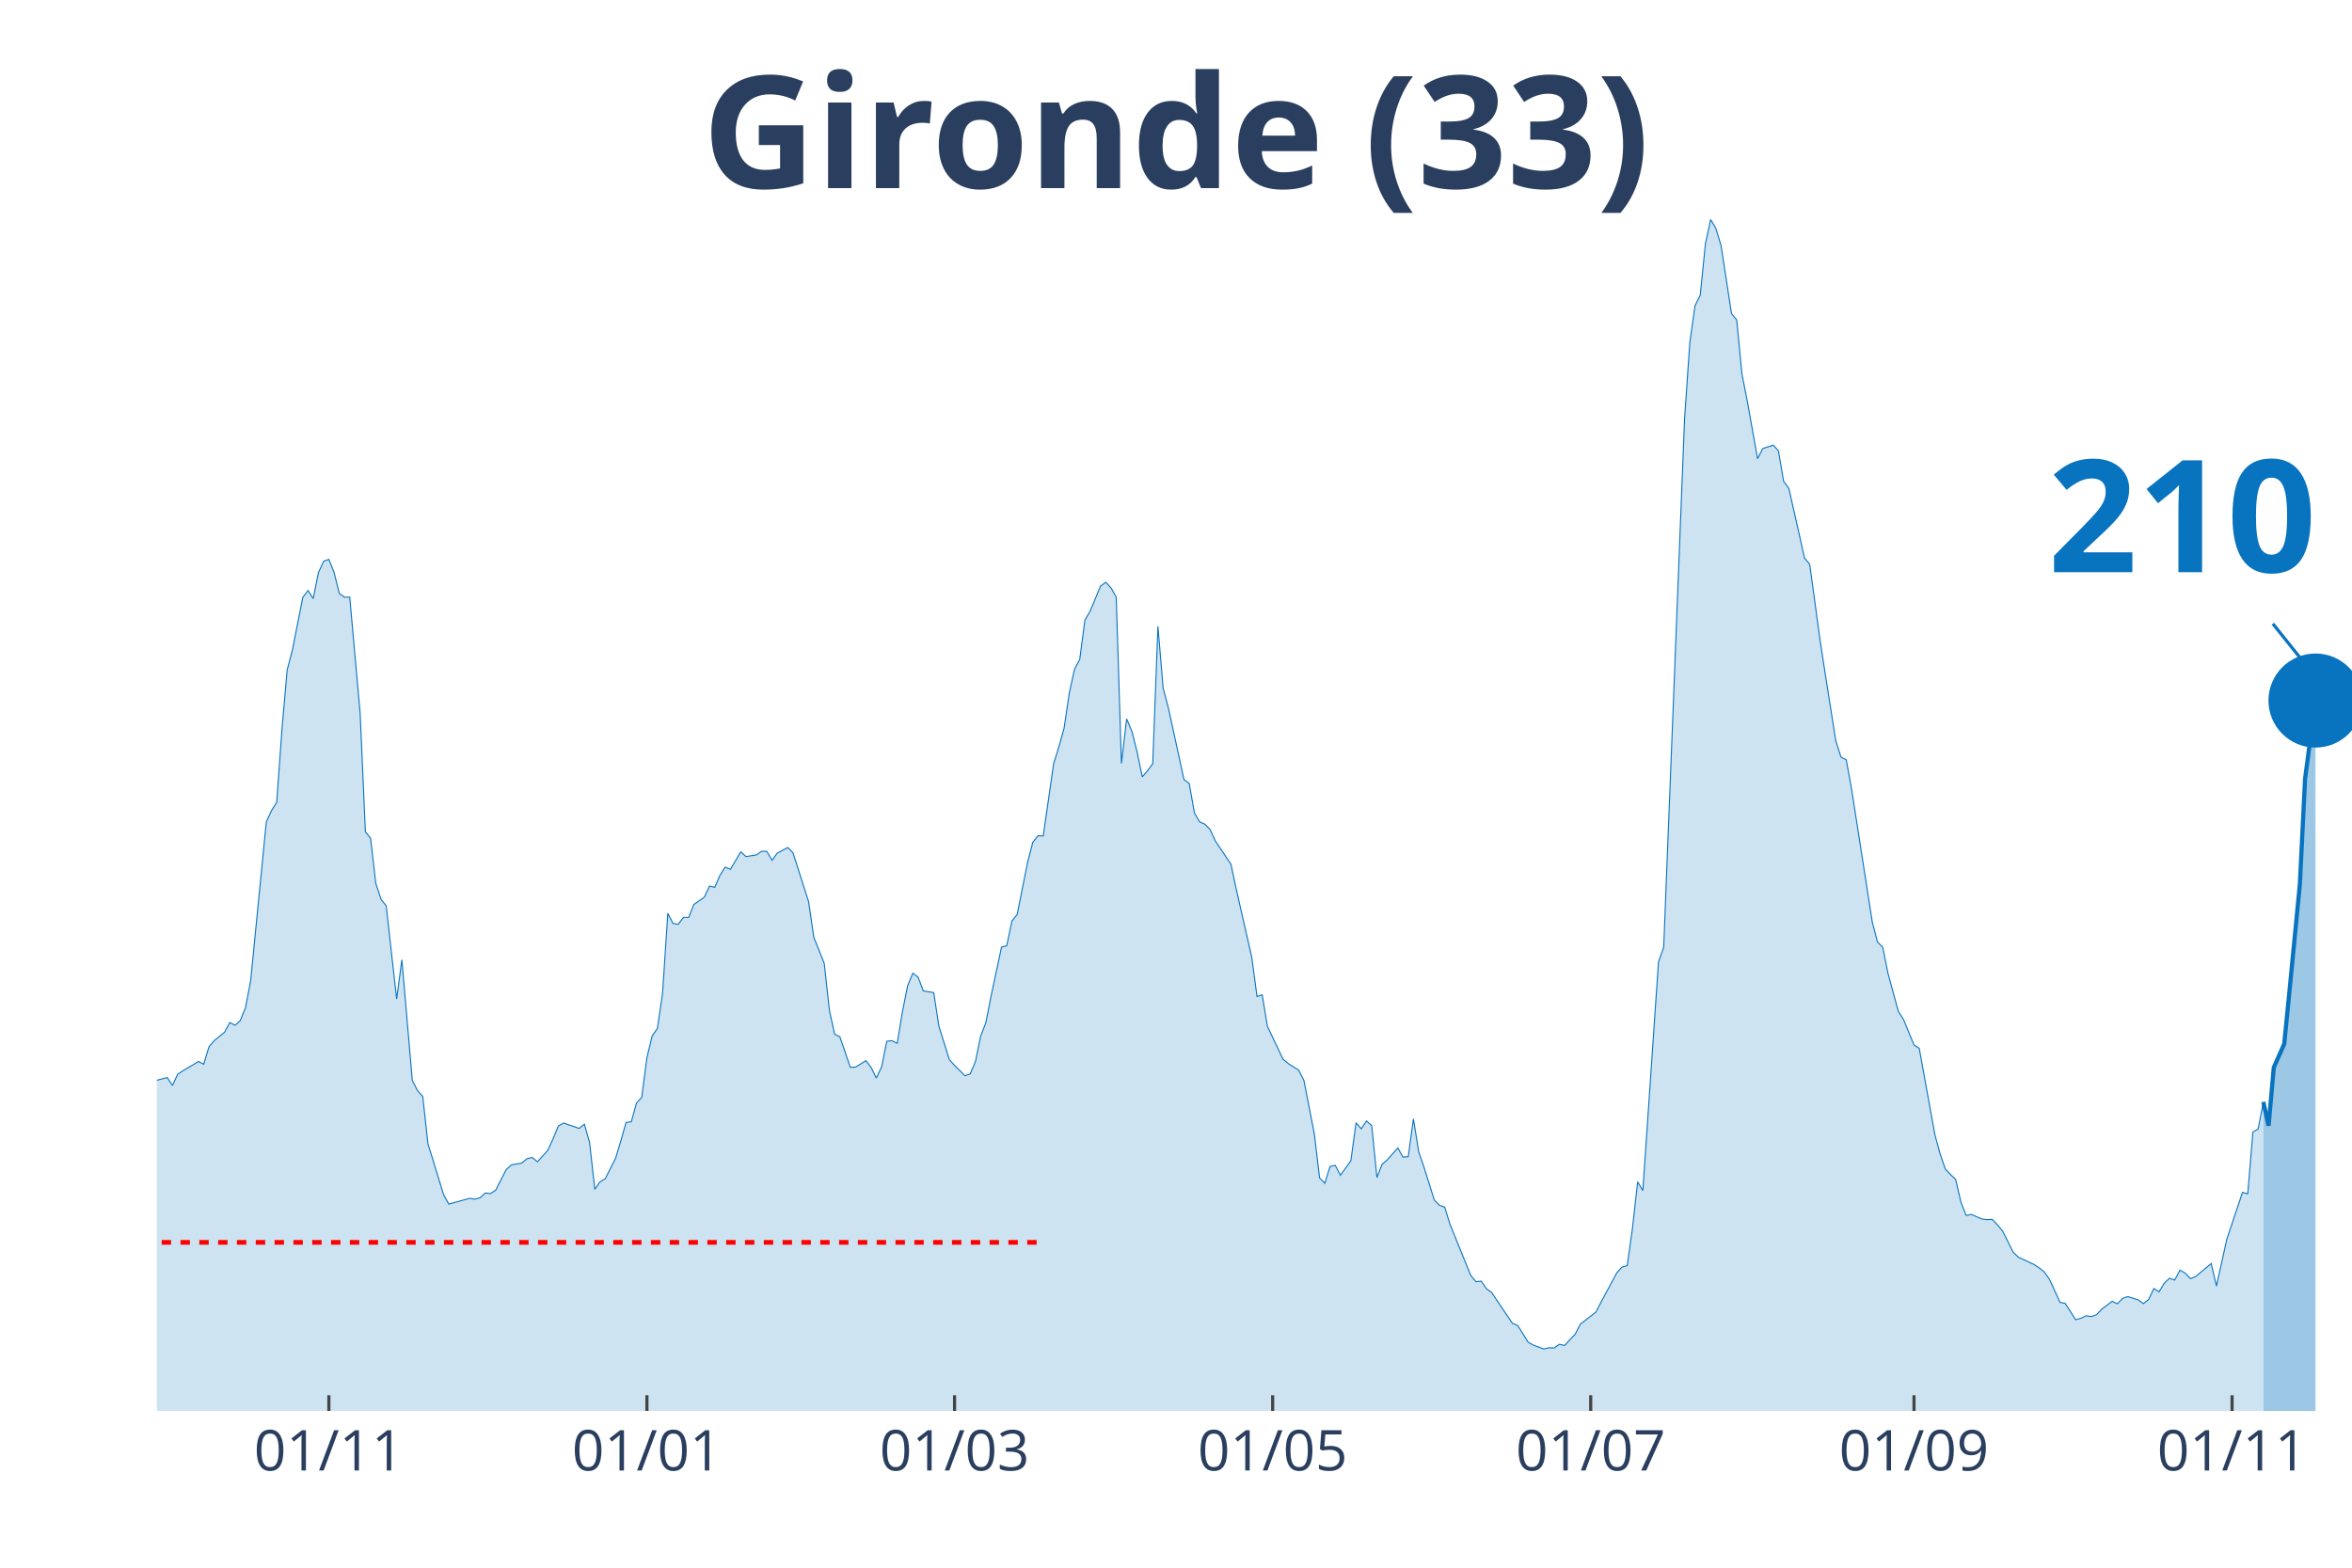
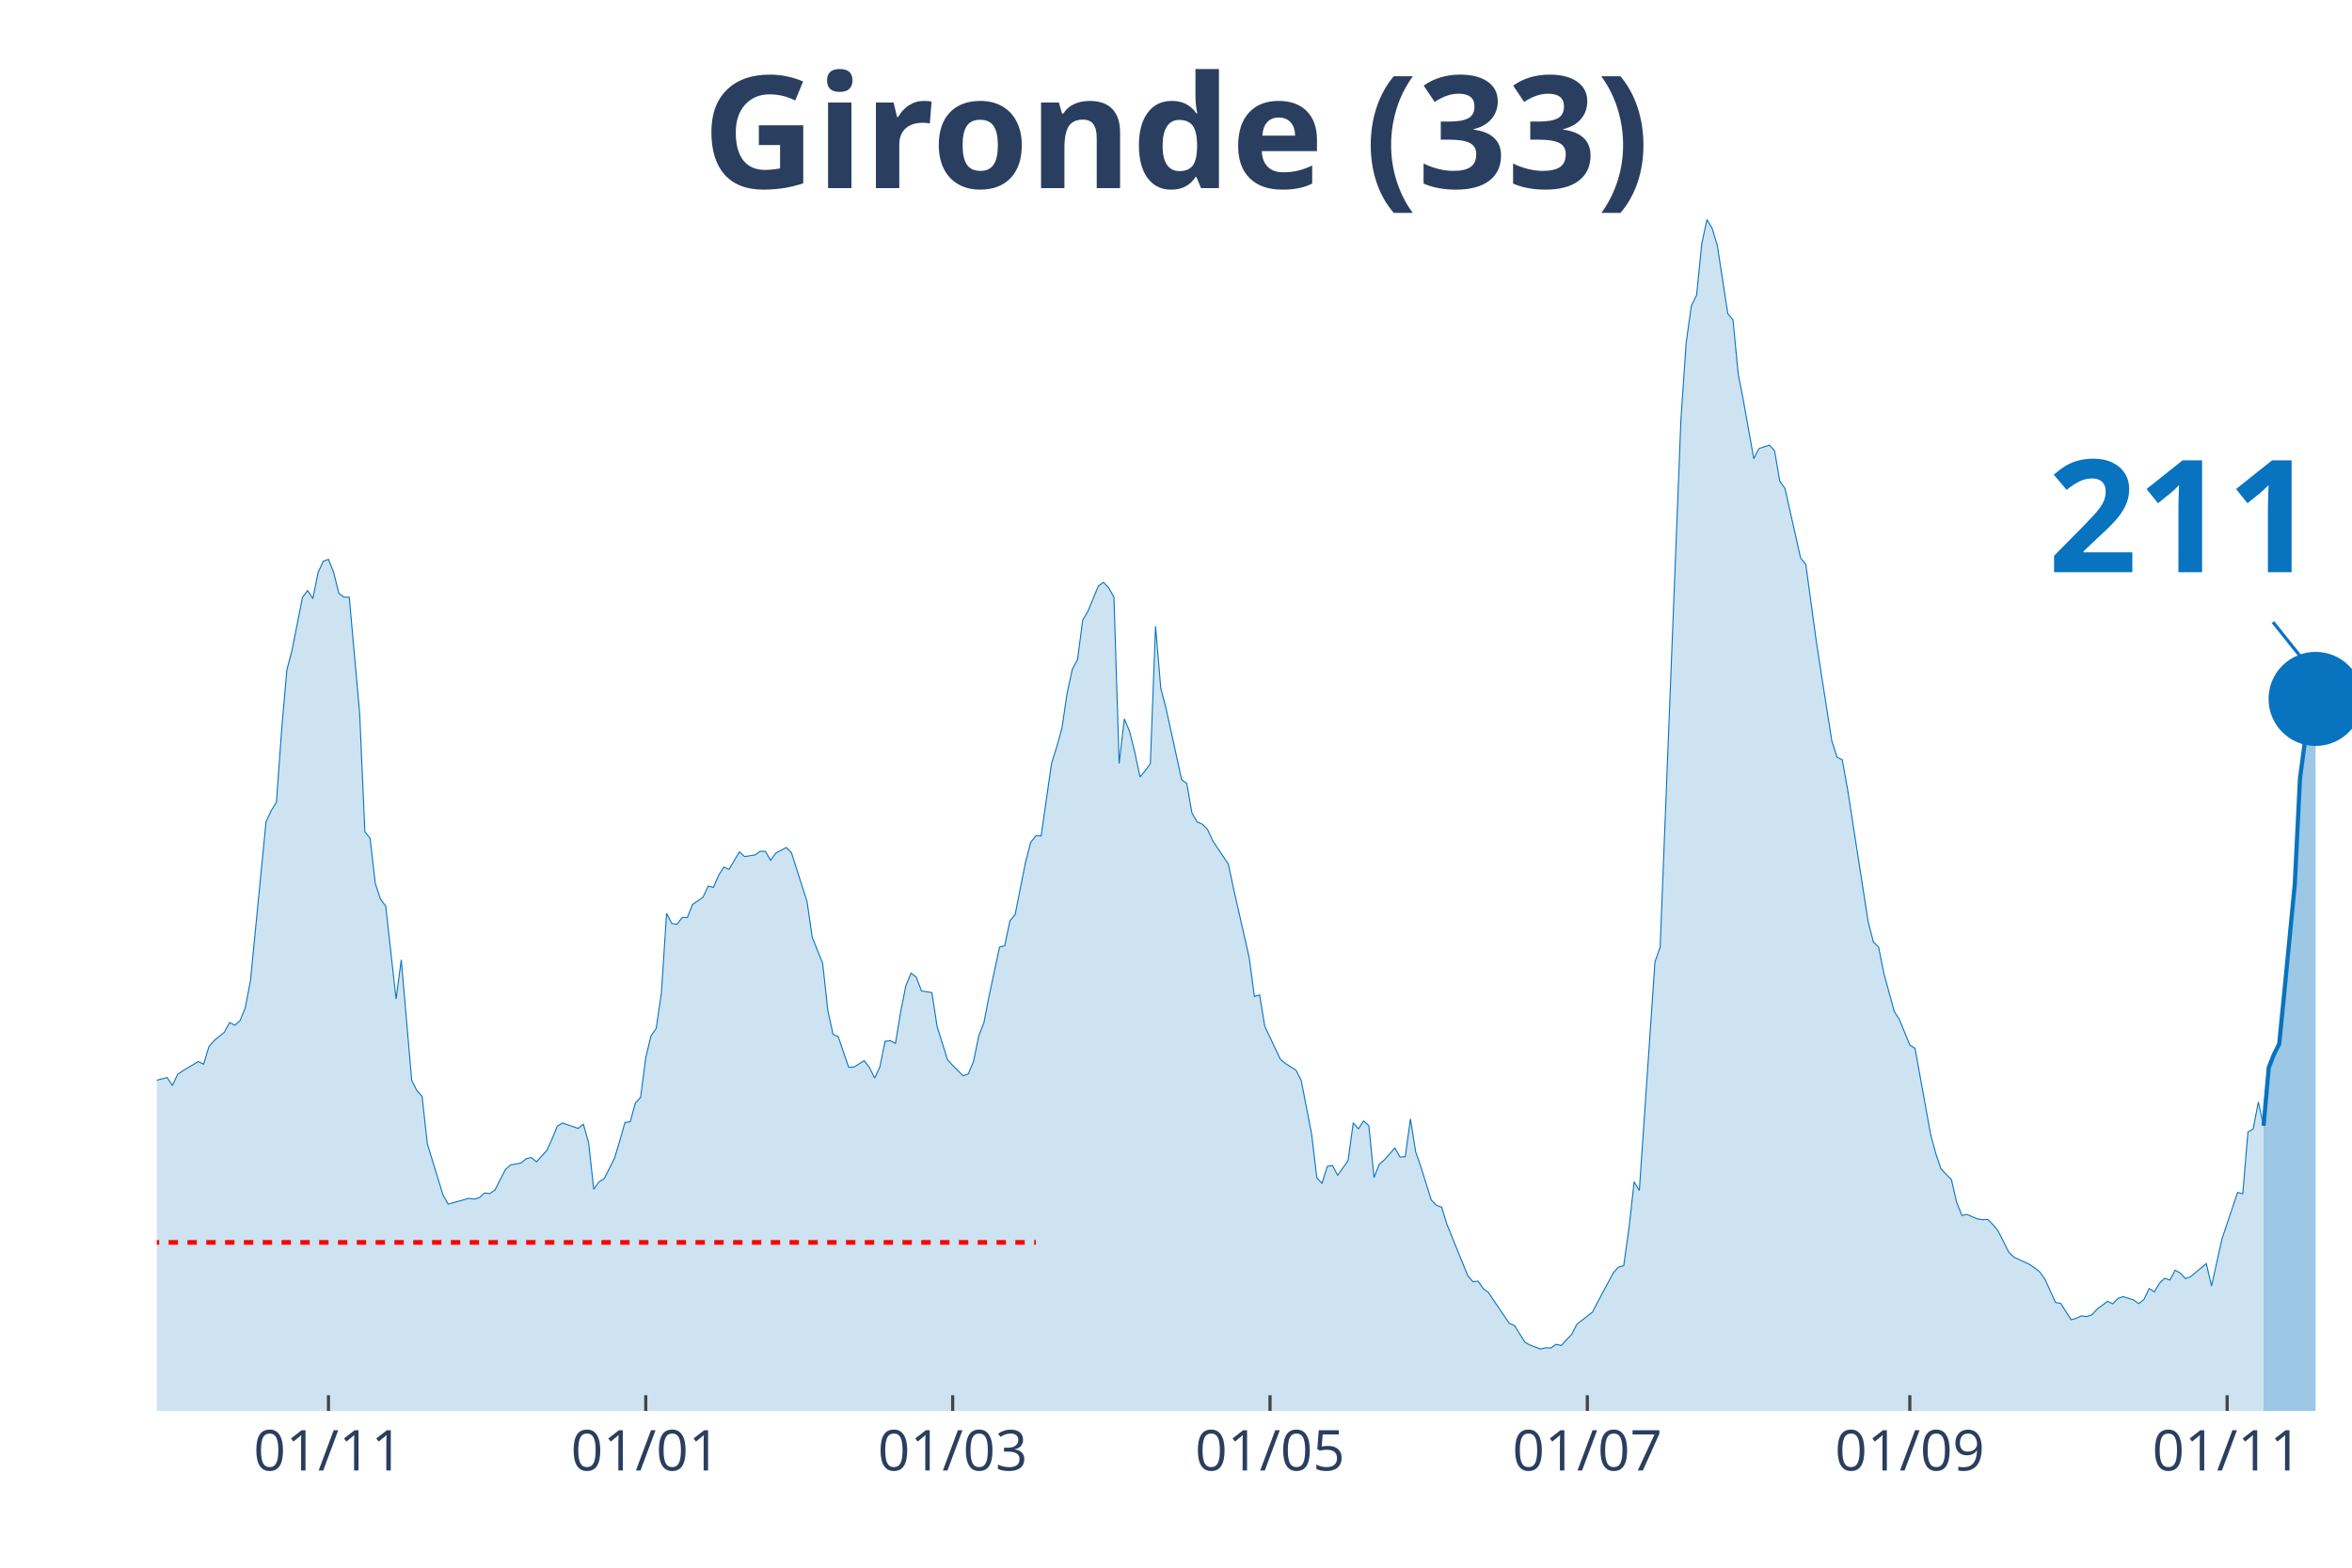
<svg xmlns="http://www.w3.org/2000/svg" class="main-svg" width="1125" height="750" style="" viewBox="0 0 750 500">
  <rect x="0" y="0" width="750" height="500" style="fill: rgb(0, 0, 0); fill-opacity: 0;" />
-   <defs id="defs-fd0c9a">
+   <defs id="defs-777b0c">
    <g class="clips">
-       <clipPath id="clipfd0c9axyplot" class="plotclip">
+       <clipPath id="clip777b0cxyplot" class="plotclip">
        <rect width="700" height="380" />
      </clipPath>
-       <clipPath class="axesclip" id="clipfd0c9ax">
+       <clipPath class="axesclip" id="clip777b0cx">
        <rect x="50" y="0" width="700" height="500" />
      </clipPath>
-       <clipPath class="axesclip" id="clipfd0c9ay">
+       <clipPath class="axesclip" id="clip777b0cy">
        <rect x="0" y="70" width="750" height="380" />
      </clipPath>
-       <clipPath class="axesclip" id="clipfd0c9axy">
+       <clipPath class="axesclip" id="clip777b0cxy">
        <rect x="50" y="70" width="700" height="380" />
      </clipPath>
    </g>
    <g class="gradients" />
  </defs>
  <g class="bglayer">
    <rect class="bg" x="50" y="70" width="700" height="380" style="fill: rgb(0, 0, 0); fill-opacity: 0; stroke-width: 0;" />
  </g>
  <g class="layer-below">
    <g class="imagelayer" />
    <g class="shapelayer" />
  </g>
  <g class="cartesianlayer">
    <g class="subplot xy">
      <g class="layer-subplot">
        <g class="shapelayer" />
        <g class="imagelayer" />
      </g>
      <g class="gridlayer">
        <g class="x">
-           <path class="xgrid crisp" transform="translate(104.87,0)" d="M0,70v380" style="stroke: rgb(255, 255, 255); stroke-opacity: 1; stroke-width: 1px;" />
-           <path class="xgrid crisp" transform="translate(206.29,0)" d="M0,70v380" style="stroke: rgb(255, 255, 255); stroke-opacity: 1; stroke-width: 1px;" />
-           <path class="xgrid crisp" transform="translate(304.39,0)" d="M0,70v380" style="stroke: rgb(255, 255, 255); stroke-opacity: 1; stroke-width: 1px;" />
-           <path class="xgrid crisp" transform="translate(405.82,0)" d="M0,70v380" style="stroke: rgb(255, 255, 255); stroke-opacity: 1; stroke-width: 1px;" />
-           <path class="xgrid crisp" transform="translate(507.24,0)" d="M0,70v380" style="stroke: rgb(255, 255, 255); stroke-opacity: 1; stroke-width: 1px;" />
-           <path class="xgrid crisp" transform="translate(610.33,0)" d="M0,70v380" style="stroke: rgb(255, 255, 255); stroke-opacity: 1; stroke-width: 1px;" />
-           <path class="xgrid crisp" transform="translate(711.76,0)" d="M0,70v380" style="stroke: rgb(255, 255, 255); stroke-opacity: 1; stroke-width: 1px;" />
+           <path class="xgrid crisp" transform="translate(104.74,0)" d="M0,70v380" style="stroke: rgb(255, 255, 255); stroke-opacity: 1; stroke-width: 1px;" />
+           <path class="xgrid crisp" transform="translate(205.92,0)" d="M0,70v380" style="stroke: rgb(255, 255, 255); stroke-opacity: 1; stroke-width: 1px;" />
+           <path class="xgrid crisp" transform="translate(303.79,0)" d="M0,70v380" style="stroke: rgb(255, 255, 255); stroke-opacity: 1; stroke-width: 1px;" />
+           <path class="xgrid crisp" transform="translate(404.98,0)" d="M0,70v380" style="stroke: rgb(255, 255, 255); stroke-opacity: 1; stroke-width: 1px;" />
+           <path class="xgrid crisp" transform="translate(506.16,0)" d="M0,70v380" style="stroke: rgb(255, 255, 255); stroke-opacity: 1; stroke-width: 1px;" />
+           <path class="xgrid crisp" transform="translate(609,0)" d="M0,70v380" style="stroke: rgb(255, 255, 255); stroke-opacity: 1; stroke-width: 1px;" />
+           <path class="xgrid crisp" transform="translate(710.19,0)" d="M0,70v380" style="stroke: rgb(255, 255, 255); stroke-opacity: 1; stroke-width: 1px;" />
        </g>
        <g class="y" />
      </g>
      <g class="zerolinelayer" />
      <path class="xlines-below" />
      <path class="ylines-below" />
      <g class="overlines-below" />
      <g class="xaxislayer-below" />
      <g class="yaxislayer-below" />
      <g class="overaxes-below" />
-       <g class="plot" transform="translate(50, 70)" clip-path="url('#clipfd0c9axyplot')">
+       <g class="plot" transform="translate(50, 70)" clip-path="url('#clip777b0cxyplot')">
        <g class="scatterlayer mlayer">
-           <g class="trace scatter trace9c7ce7" style="stroke-miterlimit: 2;">
+           <g class="trace scatter trace9d82d4" style="stroke-miterlimit: 2;">
            <g class="fills">
              <g>
-                 <path class="js-fill" d="M671.73,380L-226.13,380L-226.13,378.29L-199.52,379.08L-197.86,379.21L-177.91,378.95L-176.25,378.95L-164.61,378.22L-162.95,378.55L-144.66,378.35L-142.99,377.56L-123.04,374.08L-121.38,373.42L-114.73,371.57L-113.06,371.71L-108.08,372.56L-106.41,373.62L-103.09,375.19L-101.43,375.19L-94.77,373.02L-93.11,371.84L-89.79,371.77L-88.12,369.53L-84.8,364.99L-83.14,361.83L-76.48,353.28L-74.82,343.34L-61.52,279.62L-59.86,260.33L-56.53,245.13L-54.87,244.47L-49.88,199.71L-48.22,198.79L-46.56,191.55L-44.89,193.32L-43.23,192.99L-41.57,190.1L-38.24,209.39L-36.58,212.22L-34.92,219.72L-33.25,221.3L-31.59,223.47L-29.93,228.61L-28.27,223.27L-26.6,224.46L-24.94,227.29L-23.28,227.09L-21.62,225.91L-19.95,227.62L-18.29,233.41L-16.63,245.59L-11.64,267.18L-9.98,269.35L-6.65,271.26L-4.99,274.88L-3.33,276.99L-1.66,274.95L3.33,273.69L4.99,276.2L6.65,272.64L8.31,271.52L13.3,268.56L14.96,269.42L16.63,263.89L18.29,261.91L21.62,259.21L23.28,256.12L24.94,256.98L26.6,255.53L28.27,251.45L29.93,242.82L34.92,192.14L36.58,188.52L38.24,185.89L39.9,162.78L41.57,143.69L43.23,137.37L46.56,120.52L48.22,118.35L49.88,120.92L51.54,112.62L53.21,109L54.87,108.41L56.53,112.56L58.19,119.27L59.86,120.46L61.52,120.46L64.85,157.58L66.51,195.3L68.17,197.34L69.83,211.75L71.5,216.82L73.16,218.93L76.48,248.62L78.15,236.11L81.47,274.55L83.14,277.84L84.8,279.68L86.46,294.76L91.45,311.02L93.11,314.04L99.76,312.2L101.43,312.46L103.09,312L104.75,310.49L106.41,310.69L108.08,309.57L111.4,303.05L113.06,301.54L116.39,300.95L118.05,299.56L119.71,299.17L121.38,300.55L124.7,296.86L126.37,293.18L128.03,289.16L129.69,288.18L134.68,289.89L136.34,288.57L138,294.36L139.67,309.31L141.33,306.94L142.99,305.95L146.32,299.37L147.98,293.84L149.64,287.98L151.31,287.78L152.97,281.79L154.63,280.01L156.29,267.31L157.96,260.4L159.62,258.03L161.28,246.77L162.95,221.3L164.61,224.52L166.27,224.79L167.93,222.62L169.6,222.62L171.26,218.47L174.58,216.16L176.25,212.61L177.91,213.01L179.57,209.19L181.24,206.55L182.9,207.28L186.22,201.68L187.89,203.2L191.21,202.67L192.87,201.49L194.54,201.55L196.2,204.38L197.86,202.08L199.52,201.22L201.19,200.3L202.85,201.95L207.84,217.55L209.5,228.93L212.83,237.23L214.49,252.3L216.15,259.87L217.81,260.66L221.14,270.4L222.8,270.34L226.13,268.3L227.79,270.47L229.45,273.83L231.12,270.27L232.78,262.11L234.44,261.91L236.1,262.77L237.77,252.7L239.43,244.34L241.09,240.39L242.76,241.64L244.42,246.05L247.74,246.58L249.41,257.37L252.73,267.97L254.39,269.81L257.72,273.1L259.38,272.51L261.05,268.56L262.71,260.46L264.37,256.19L266.03,247.69L269.36,232.09L271.02,231.63L272.68,223.73L274.35,221.69L277.67,205.04L279.33,198.66L281,196.55L282.66,196.62L285.99,173.51L287.65,168.18L289.31,162.26L290.97,151.07L292.64,143.43L294.3,140.34L295.96,127.76L297.62,124.93L300.95,116.9L302.61,115.72L304.28,117.5L305.94,120.46L307.6,173.51L309.26,159.29L310.93,163.24L312.59,169.83L314.25,177.79L315.91,175.82L317.58,173.58L319.24,129.74L320.9,149.49L322.57,155.8L325.89,171.01L327.55,178.65L329.22,179.9L330.88,189.31L332.54,192.14L334.2,192.86L335.87,194.57L337.53,198.2L342.52,205.63L344.18,213.47L349.17,235.39L350.83,247.83L352.49,247.3L354.16,257.37L359.14,267.84L360.81,269.22L364.13,271.33L365.8,274.62L369.12,291.73L370.78,305.69L372.45,307.4L374.11,302.06L375.77,301.67L377.43,304.83L380.76,300.22L382.42,288.11L384.09,290.02L385.75,287.52L387.41,289.03L389.07,305.55L390.74,301.34L392.4,299.89L395.72,296.14L397.39,299.04L399.05,298.91L400.71,286.86L402.38,297.33L404.04,302.13L407.36,312.73L409.03,314.44L410.69,315.03L412.35,320.43L419,336.82L420.67,338.79L422.33,338.6L423.99,341.03L425.65,342.22L427.32,344.72L432.3,352.09L433.97,352.75L437.29,358.08L438.95,359L442.28,360.25L443.94,359.86L445.61,359.92L447.27,358.74L448.93,359.13L450.59,357.29L452.26,355.58L453.92,352.35L458.91,348.47L460.57,345.25L465.56,335.96L467.22,334.12L468.88,333.66L470.55,321.81L472.21,306.94L473.87,309.7L478.86,236.77L480.52,232.09L487.17,63.59L488.84,39.3L490.5,27.51L492.16,24.16L493.82,7.77L495.49,0L497.15,2.83L498.81,8.36L502.14,30.02L503.8,32.06L505.46,49.24L507.13,57.73L510.45,76.29L512.11,73.06L515.44,71.95L517.1,73.79L518.76,83.53L520.43,85.77L525.42,107.95L527.08,109.99L530.4,134.35L532.07,145.21L535.39,166.27L537.05,171.47L538.72,172.33L540.38,181.41L547.03,224.06L548.69,230.45L550.36,232.09L552.02,240.39L555.34,252.57L557.01,255.2L560.33,263.29L562,264.35L566.98,291.86L568.65,297.98L570.31,302.85L571.97,304.57L573.63,306.21L575.3,313.45L576.96,317.66L578.62,317.34L581.95,318.78L583.61,318.98L585.27,318.92L586.94,320.63L588.6,322.67L590.26,325.96L591.92,329.32L593.59,330.96L598.57,333.27L600.24,334.38L601.9,335.7L603.56,338.07L606.89,345.38L608.55,345.71L611.88,350.91L613.54,350.45L615.2,349.66L616.86,349.92L618.53,349.33L620.19,347.55L623.52,345.05L625.18,345.84L626.84,344.13L628.5,343.53L631.83,344.59L633.49,345.77L635.15,344.46L636.82,340.97L638.48,342.02L640.14,339.26L641.81,337.68L643.47,338.27L645.13,335.11L646.79,336.03L648.46,337.81L650.12,337.15L655.11,333L656.77,340.18L660.1,325.17L661.76,320.23L665.08,310.29L666.75,310.75L668.41,291.01L670.07,290.08L671.73,281.46" style="fill: rgb(8, 115, 191); fill-opacity: 0.2; stroke-width: 0;" />
+                 <path class="js-fill" d="M671.8,380L-225.59,380L-225.59,378.29L-199.05,379.08L-197.39,379.21L-177.49,378.95L-175.83,378.95L-164.22,378.22L-162.56,378.55L-144.31,378.35L-142.65,377.56L-122.75,374.08L-121.09,373.42L-114.45,371.57L-112.8,371.71L-107.82,372.56L-106.16,373.62L-102.84,375.19L-101.18,375.19L-94.55,373.02L-92.89,371.84L-89.57,371.77L-87.91,369.53L-84.6,364.99L-82.94,361.83L-76.3,353.28L-74.64,343.34L-61.37,279.62L-59.72,260.33L-56.4,245.13L-54.74,244.47L-49.76,199.71L-48.1,198.79L-46.45,191.55L-44.79,193.32L-43.13,192.99L-41.47,190.1L-38.15,209.39L-36.49,212.22L-34.83,219.72L-33.18,221.3L-31.52,223.47L-29.86,228.61L-28.2,223.27L-26.54,224.46L-24.88,227.29L-23.22,227.09L-21.56,225.91L-19.91,227.62L-18.25,233.41L-16.59,245.59L-11.61,267.18L-9.95,269.35L-6.64,271.26L-4.98,274.88L-3.32,276.99L-1.66,274.95L3.32,273.69L4.98,276.2L6.64,272.64L8.29,271.52L13.27,268.56L14.93,269.42L16.59,263.89L18.25,261.91L21.56,259.21L23.22,256.12L24.88,256.98L26.54,255.53L28.2,251.45L29.86,242.82L34.83,192.14L36.49,188.52L38.15,185.89L39.81,162.78L41.47,143.69L43.13,137.37L46.45,120.52L48.1,118.35L49.76,120.92L51.42,112.62L53.08,109L54.74,108.41L56.4,112.56L58.06,119.27L59.72,120.46L61.37,120.46L64.69,157.58L66.35,195.3L68.01,197.34L69.67,211.75L71.33,216.82L72.99,218.93L76.3,248.62L77.96,236.11L81.28,274.55L82.94,277.84L84.6,279.68L86.26,294.76L91.23,311.02L92.89,314.04L99.53,312.2L101.18,312.46L102.84,312L104.5,310.49L106.16,310.69L107.82,309.57L111.14,303.05L112.8,301.54L116.11,300.95L117.77,299.56L119.43,299.17L121.09,300.55L124.41,296.86L126.07,293.18L127.73,289.16L129.38,288.18L134.36,289.89L136.02,288.57L137.68,294.36L139.34,309.31L141,306.94L142.65,305.95L145.97,299.37L147.63,293.84L149.29,287.98L150.95,287.78L152.61,281.79L154.27,280.01L155.92,267.31L157.58,260.4L159.24,258.03L160.9,246.77L162.56,221.3L164.22,224.52L165.88,224.79L167.54,222.62L169.19,222.62L170.85,218.47L174.17,216.16L175.83,212.61L177.49,213.01L179.15,209.19L180.81,206.55L182.46,207.28L185.78,201.68L187.44,203.2L190.76,202.67L192.42,201.49L194.08,201.55L195.73,204.38L197.39,202.08L199.05,201.22L200.71,200.3L202.37,201.95L207.35,217.55L209,228.93L212.32,237.23L213.98,252.3L215.64,259.87L217.3,260.66L220.62,270.4L222.27,270.34L225.59,268.3L227.25,270.47L228.91,273.83L230.57,270.27L232.23,262.11L233.89,261.91L235.55,262.77L237.2,252.7L238.86,244.34L240.52,240.39L242.18,241.64L243.84,246.05L247.16,246.58L248.82,257.37L252.13,267.97L253.79,269.81L257.11,273.1L258.77,272.51L260.43,268.56L262.09,260.46L263.74,256.19L265.4,247.69L268.72,232.09L270.38,231.63L272.04,223.73L273.7,221.69L277.01,205.04L278.67,198.66L280.33,196.55L281.99,196.62L285.31,173.51L286.97,168.18L288.63,162.26L290.28,151.07L291.94,143.43L293.6,140.34L295.26,127.76L296.92,124.93L300.24,116.9L301.9,115.72L303.55,117.5L305.21,120.46L306.87,173.51L308.53,159.29L310.19,163.24L311.85,169.83L313.51,177.79L315.17,175.82L316.82,173.58L318.48,129.74L320.14,149.49L321.8,155.8L325.12,171.01L326.78,178.65L328.44,179.9L330.09,189.31L331.75,192.14L333.41,192.86L335.07,194.57L336.73,198.2L341.71,205.63L343.36,213.47L348.34,235.39L350,247.83L351.66,247.3L353.32,257.37L358.29,267.84L359.95,269.22L363.27,271.33L364.93,274.62L368.25,291.73L369.91,305.69L371.56,307.4L373.22,302.06L374.88,301.67L376.54,304.83L379.86,300.22L381.52,288.11L383.18,290.02L384.83,287.52L386.49,289.03L388.15,305.55L389.81,301.34L391.47,299.89L394.79,296.14L396.45,299.04L398.1,298.91L399.76,286.86L401.42,297.33L403.08,302.13L406.4,312.73L408.06,314.44L409.72,315.03L411.37,320.43L418.01,336.82L419.67,338.79L421.33,338.6L422.99,341.03L424.64,342.22L426.3,344.72L431.28,352.09L432.94,352.75L436.26,358.08L437.91,359L441.23,360.25L442.89,359.86L444.55,359.92L446.21,358.74L447.87,359.13L449.53,357.29L451.18,355.58L452.84,352.35L457.82,348.47L459.48,345.25L464.45,335.96L466.11,334.12L467.77,333.66L469.43,321.81L471.09,306.94L472.75,309.7L477.73,236.77L479.38,232.09L486.02,63.59L487.68,39.3L489.34,27.51L491,24.16L492.65,7.77L494.31,0L495.97,2.83L497.63,8.36L500.95,30.02L502.61,32.06L504.27,49.24L505.92,57.73L509.24,76.29L510.9,73.06L514.22,71.95L515.88,73.79L517.54,83.53L519.19,85.77L524.17,107.95L525.83,109.99L529.15,134.35L530.81,145.21L534.12,166.27L535.78,171.47L537.44,172.33L539.1,181.41L545.73,224.06L547.39,230.45L549.05,232.09L550.71,240.39L554.03,252.57L555.69,255.2L559,263.29L560.66,264.35L565.64,291.86L567.3,297.98L568.96,302.85L570.62,304.57L572.27,306.21L573.93,313.45L575.59,317.66L577.25,317.34L580.57,318.78L582.23,318.98L583.89,318.92L585.55,320.63L587.2,322.67L588.86,325.96L590.52,329.32L592.18,330.96L597.16,333.27L598.82,334.38L600.47,335.7L602.13,338.07L605.45,345.38L607.11,345.71L610.43,350.91L612.09,350.45L613.74,349.66L615.4,349.92L617.06,349.33L618.72,347.55L622.04,345.05L623.7,345.84L625.36,344.13L627.01,343.53L630.33,344.59L631.99,345.77L633.65,344.46L635.31,340.97L636.97,342.02L638.63,339.26L640.28,337.68L641.94,338.27L643.6,335.11L645.26,336.03L646.92,337.81L648.58,337.15L653.55,333L655.21,340.18L658.53,325.17L660.19,320.23L663.51,310.29L665.17,310.75L666.82,291.01L668.48,290.08L670.14,281.46L671.8,289.03" style="fill: rgb(8, 115, 191); fill-opacity: 0.2; stroke-width: 0;" />
              </g>
            </g>
            <g class="errorbars" />
            <g class="lines">
-               <path class="js-line" d="M-226.13,378.29L-199.52,379.08L-197.86,379.21L-177.91,378.95L-176.25,378.95L-164.61,378.22L-162.95,378.55L-144.66,378.35L-142.99,377.56L-123.04,374.08L-121.38,373.42L-114.73,371.57L-113.06,371.71L-108.08,372.56L-106.41,373.62L-103.09,375.19L-101.43,375.19L-94.77,373.02L-93.11,371.84L-89.79,371.77L-88.12,369.53L-84.8,364.99L-83.14,361.83L-76.48,353.28L-74.82,343.34L-61.52,279.62L-59.86,260.33L-56.53,245.13L-54.87,244.47L-49.88,199.71L-48.22,198.79L-46.56,191.55L-44.89,193.32L-43.23,192.99L-41.57,190.1L-38.24,209.39L-36.58,212.22L-34.92,219.72L-33.25,221.3L-31.59,223.47L-29.93,228.61L-28.27,223.27L-26.6,224.46L-24.94,227.29L-23.28,227.09L-21.62,225.91L-19.95,227.62L-18.29,233.41L-16.63,245.59L-11.64,267.18L-9.98,269.35L-6.65,271.26L-4.99,274.88L-3.33,276.99L-1.66,274.95L3.33,273.69L4.99,276.2L6.65,272.64L8.31,271.52L13.3,268.56L14.96,269.42L16.63,263.89L18.29,261.91L21.62,259.21L23.28,256.12L24.94,256.98L26.6,255.53L28.27,251.45L29.93,242.82L34.92,192.14L36.58,188.52L38.24,185.89L39.9,162.78L41.57,143.69L43.23,137.37L46.56,120.52L48.22,118.35L49.88,120.92L51.54,112.62L53.21,109L54.87,108.41L56.53,112.56L58.19,119.27L59.86,120.46L61.52,120.46L64.85,157.58L66.51,195.3L68.17,197.34L69.83,211.75L71.5,216.82L73.16,218.93L76.48,248.62L78.15,236.11L81.47,274.55L83.14,277.84L84.8,279.68L86.46,294.76L91.45,311.02L93.11,314.04L99.76,312.2L101.43,312.46L103.09,312L104.75,310.49L106.41,310.69L108.08,309.57L111.4,303.05L113.06,301.54L116.39,300.95L118.05,299.56L119.71,299.17L121.38,300.55L124.7,296.86L126.37,293.18L128.03,289.16L129.69,288.18L134.68,289.89L136.34,288.57L138,294.36L139.67,309.31L141.33,306.94L142.99,305.95L146.32,299.37L147.98,293.84L149.64,287.98L151.31,287.78L152.97,281.79L154.63,280.01L156.29,267.31L157.96,260.4L159.62,258.03L161.28,246.77L162.95,221.3L164.61,224.52L166.27,224.79L167.93,222.62L169.6,222.62L171.26,218.47L174.58,216.16L176.25,212.61L177.91,213.01L179.57,209.19L181.24,206.55L182.9,207.28L186.22,201.68L187.89,203.2L191.21,202.67L192.87,201.49L194.54,201.55L196.2,204.38L197.86,202.08L199.52,201.22L201.19,200.3L202.85,201.95L207.84,217.55L209.5,228.93L212.83,237.23L214.49,252.3L216.15,259.87L217.81,260.66L221.14,270.4L222.8,270.34L226.13,268.3L227.79,270.47L229.45,273.83L231.12,270.27L232.78,262.11L234.44,261.91L236.1,262.77L237.77,252.7L239.43,244.34L241.09,240.39L242.76,241.64L244.42,246.05L247.74,246.58L249.41,257.37L252.73,267.97L254.39,269.81L257.72,273.1L259.38,272.51L261.05,268.56L262.71,260.46L264.37,256.19L266.03,247.69L269.36,232.09L271.02,231.63L272.68,223.73L274.35,221.69L277.67,205.04L279.33,198.66L281,196.55L282.66,196.62L285.99,173.51L287.65,168.18L289.31,162.26L290.97,151.07L292.64,143.43L294.3,140.34L295.96,127.76L297.62,124.93L300.95,116.9L302.61,115.72L304.28,117.5L305.94,120.46L307.6,173.51L309.26,159.29L310.93,163.24L312.59,169.83L314.25,177.79L315.91,175.82L317.58,173.58L319.24,129.74L320.9,149.49L322.57,155.8L325.89,171.01L327.55,178.65L329.22,179.9L330.88,189.31L332.54,192.14L334.2,192.86L335.87,194.57L337.53,198.2L342.52,205.63L344.18,213.47L349.17,235.39L350.83,247.83L352.49,247.3L354.16,257.37L359.14,267.84L360.81,269.22L364.13,271.33L365.8,274.62L369.12,291.73L370.78,305.69L372.45,307.4L374.11,302.06L375.77,301.67L377.43,304.83L380.76,300.22L382.42,288.11L384.09,290.02L385.75,287.52L387.41,289.03L389.07,305.55L390.74,301.34L392.4,299.89L395.72,296.14L397.39,299.04L399.05,298.91L400.71,286.86L402.38,297.33L404.04,302.13L407.36,312.73L409.03,314.44L410.69,315.03L412.35,320.43L419,336.82L420.67,338.79L422.33,338.6L423.99,341.03L425.65,342.22L427.32,344.72L432.3,352.09L433.97,352.75L437.29,358.08L438.95,359L442.28,360.25L443.94,359.86L445.61,359.92L447.27,358.74L448.93,359.13L450.59,357.29L452.26,355.58L453.92,352.35L458.91,348.47L460.57,345.25L465.56,335.96L467.22,334.12L468.88,333.66L470.55,321.81L472.21,306.94L473.87,309.7L478.86,236.77L480.52,232.09L487.17,63.59L488.84,39.3L490.5,27.51L492.16,24.16L493.82,7.77L495.49,0L497.15,2.83L498.81,8.36L502.14,30.02L503.8,32.06L505.46,49.24L507.13,57.73L510.45,76.29L512.11,73.06L515.44,71.95L517.1,73.79L518.76,83.53L520.43,85.77L525.42,107.95L527.08,109.99L530.4,134.35L532.07,145.21L535.39,166.27L537.05,171.47L538.72,172.33L540.38,181.41L547.03,224.06L548.69,230.45L550.36,232.09L552.02,240.39L555.34,252.57L557.01,255.2L560.33,263.29L562,264.35L566.98,291.86L568.65,297.98L570.31,302.85L571.97,304.57L573.63,306.21L575.3,313.45L576.96,317.66L578.62,317.34L581.95,318.78L583.61,318.98L585.27,318.92L586.94,320.63L588.6,322.67L590.26,325.96L591.92,329.32L593.59,330.96L598.57,333.27L600.24,334.38L601.9,335.7L603.56,338.07L606.89,345.38L608.55,345.71L611.88,350.91L613.54,350.45L615.2,349.66L616.86,349.92L618.53,349.33L620.19,347.55L623.52,345.05L625.18,345.84L626.84,344.13L628.5,343.53L631.83,344.59L633.49,345.77L635.15,344.46L636.82,340.97L638.48,342.02L640.14,339.26L641.81,337.68L643.47,338.27L645.13,335.11L646.79,336.03L648.46,337.81L650.12,337.15L655.11,333L656.77,340.18L660.1,325.17L661.76,320.23L665.08,310.29L666.75,310.75L668.41,291.01L670.07,290.08L671.73,281.46" style="vector-effect: non-scaling-stroke; fill: none; stroke: rgb(8, 115, 191); stroke-opacity: 1; stroke-width: 0.5px; opacity: 1;" />
+               <path class="js-line" d="M-225.59,378.29L-199.05,379.08L-197.39,379.21L-177.49,378.95L-175.83,378.95L-164.22,378.22L-162.56,378.55L-144.31,378.35L-142.65,377.56L-122.75,374.08L-121.09,373.42L-114.45,371.57L-112.8,371.71L-107.82,372.56L-106.16,373.62L-102.84,375.19L-101.18,375.19L-94.55,373.02L-92.89,371.84L-89.57,371.77L-87.91,369.53L-84.6,364.99L-82.94,361.83L-76.3,353.28L-74.64,343.34L-61.37,279.62L-59.72,260.33L-56.4,245.13L-54.74,244.47L-49.76,199.71L-48.1,198.79L-46.45,191.55L-44.79,193.32L-43.13,192.99L-41.47,190.1L-38.15,209.39L-36.49,212.22L-34.83,219.72L-33.18,221.3L-31.52,223.47L-29.86,228.61L-28.2,223.27L-26.54,224.46L-24.88,227.29L-23.22,227.09L-21.56,225.91L-19.91,227.62L-18.25,233.41L-16.59,245.59L-11.61,267.18L-9.95,269.35L-6.64,271.26L-4.98,274.88L-3.32,276.99L-1.66,274.95L3.32,273.69L4.98,276.2L6.64,272.64L8.29,271.52L13.27,268.56L14.93,269.42L16.59,263.89L18.25,261.91L21.56,259.21L23.22,256.12L24.88,256.98L26.54,255.53L28.2,251.45L29.86,242.82L34.83,192.14L36.49,188.52L38.15,185.89L39.81,162.78L41.47,143.69L43.13,137.37L46.45,120.52L48.1,118.35L49.76,120.92L51.42,112.62L53.08,109L54.74,108.41L56.4,112.56L58.06,119.27L59.72,120.46L61.37,120.46L64.69,157.58L66.35,195.3L68.01,197.34L69.67,211.75L71.33,216.82L72.99,218.93L76.3,248.62L77.96,236.11L81.28,274.55L82.94,277.84L84.6,279.68L86.26,294.76L91.23,311.02L92.89,314.04L99.53,312.2L101.18,312.46L102.84,312L104.5,310.49L106.16,310.69L107.82,309.57L111.14,303.05L112.8,301.54L116.11,300.95L117.77,299.56L119.43,299.17L121.09,300.55L124.41,296.86L126.07,293.18L127.73,289.16L129.38,288.18L134.36,289.89L136.02,288.57L137.68,294.36L139.34,309.31L141,306.94L142.65,305.95L145.97,299.37L147.63,293.84L149.29,287.98L150.95,287.78L152.61,281.79L154.27,280.01L155.92,267.31L157.58,260.4L159.24,258.03L160.9,246.77L162.56,221.3L164.22,224.52L165.88,224.79L167.54,222.62L169.19,222.62L170.85,218.47L174.17,216.16L175.83,212.61L177.49,213.01L179.15,209.19L180.81,206.55L182.46,207.28L185.78,201.68L187.44,203.2L190.76,202.67L192.42,201.49L194.08,201.55L195.73,204.38L197.39,202.08L199.05,201.22L200.71,200.3L202.37,201.95L207.35,217.55L209,228.93L212.32,237.23L213.98,252.3L215.64,259.87L217.3,260.66L220.62,270.4L222.27,270.34L225.59,268.3L227.25,270.47L228.91,273.83L230.57,270.27L232.23,262.11L233.89,261.91L235.55,262.77L237.2,252.7L238.86,244.34L240.52,240.39L242.18,241.64L243.84,246.05L247.16,246.58L248.82,257.37L252.13,267.97L253.79,269.81L257.11,273.1L258.77,272.51L260.43,268.56L262.09,260.46L263.74,256.19L265.4,247.69L268.72,232.09L270.38,231.63L272.04,223.73L273.7,221.69L277.01,205.04L278.67,198.66L280.33,196.55L281.99,196.62L285.31,173.51L286.97,168.18L288.63,162.26L290.28,151.07L291.94,143.43L293.6,140.34L295.26,127.76L296.92,124.93L300.24,116.9L301.9,115.72L303.55,117.5L305.21,120.46L306.87,173.51L308.53,159.29L310.19,163.24L311.85,169.83L313.51,177.79L315.17,175.82L316.82,173.58L318.48,129.74L320.14,149.49L321.8,155.8L325.12,171.01L326.78,178.65L328.44,179.9L330.09,189.31L331.75,192.14L333.41,192.86L335.07,194.57L336.73,198.2L341.71,205.63L343.36,213.47L348.34,235.39L350,247.83L351.66,247.3L353.32,257.37L358.29,267.84L359.95,269.22L363.27,271.33L364.93,274.62L368.25,291.73L369.91,305.69L371.56,307.4L373.22,302.06L374.88,301.67L376.54,304.83L379.86,300.22L381.52,288.11L383.18,290.02L384.83,287.52L386.49,289.03L388.15,305.55L389.81,301.34L391.47,299.89L394.79,296.14L396.45,299.04L398.1,298.91L399.76,286.86L401.42,297.33L403.08,302.13L406.4,312.73L408.06,314.44L409.72,315.03L411.37,320.43L418.01,336.82L419.67,338.79L421.33,338.6L422.99,341.03L424.64,342.22L426.3,344.72L431.28,352.09L432.94,352.75L436.26,358.08L437.91,359L441.23,360.25L442.89,359.86L444.55,359.92L446.21,358.74L447.87,359.13L449.53,357.29L451.18,355.58L452.84,352.35L457.82,348.47L459.48,345.25L464.45,335.96L466.11,334.12L467.77,333.66L469.43,321.81L471.09,306.94L472.75,309.7L477.73,236.77L479.38,232.09L486.02,63.59L487.68,39.3L489.34,27.51L491,24.16L492.65,7.77L494.31,0L495.97,2.83L497.63,8.36L500.95,30.02L502.61,32.06L504.27,49.24L505.92,57.73L509.24,76.29L510.9,73.06L514.22,71.95L515.88,73.79L517.54,83.53L519.19,85.77L524.17,107.95L525.83,109.99L529.15,134.35L530.81,145.21L534.12,166.27L535.78,171.47L537.44,172.33L539.1,181.41L545.73,224.06L547.39,230.45L549.05,232.09L550.71,240.39L554.03,252.57L555.69,255.2L559,263.29L560.66,264.35L565.64,291.86L567.3,297.98L568.96,302.85L570.62,304.57L572.27,306.21L573.93,313.45L575.59,317.66L577.25,317.34L580.57,318.78L582.23,318.98L583.89,318.92L585.55,320.63L587.2,322.67L588.86,325.96L590.52,329.32L592.18,330.96L597.16,333.27L598.82,334.38L600.47,335.7L602.13,338.07L605.45,345.38L607.11,345.71L610.43,350.91L612.09,350.45L613.74,349.66L615.4,349.92L617.06,349.33L618.72,347.55L622.04,345.05L623.7,345.84L625.36,344.13L627.01,343.53L630.33,344.59L631.99,345.77L633.65,344.46L635.31,340.97L636.97,342.02L638.63,339.26L640.28,337.68L641.94,338.27L643.6,335.11L645.26,336.03L646.92,337.81L648.58,337.15L653.55,333L655.21,340.18L658.53,325.17L660.19,320.23L663.51,310.29L665.17,310.75L666.82,291.01L668.48,290.08L670.14,281.46L671.8,289.03" style="vector-effect: non-scaling-stroke; fill: none; stroke: rgb(8, 115, 191); stroke-opacity: 1; stroke-width: 0.5px; opacity: 1;" />
            </g>
            <g class="points" />
            <g class="text" />
          </g>
-           <g class="trace scatter trace56ae53" style="stroke-miterlimit: 2;">
+           <g class="trace scatter trace9bec65" style="stroke-miterlimit: 2;">
            <g class="fills">
              <g>
-                 <path class="js-fill" d="M688.36,380L671.73,380L671.73,281.46L673.4,289.03L675.06,270.47L678.38,262.97L680.05,246.25L683.37,212.08L685.04,178.32L688.36,153.43" style="fill: rgb(8, 115, 191); fill-opacity: 0.4; stroke-width: 0;" />
+                 <path class="js-fill" d="M688.39,380L671.8,380L671.8,289.03L673.46,270.47L675.12,266.26L676.78,262.97L678.44,246.25L681.75,212.08L683.41,178.32L686.73,153.3L688.39,152.91" style="fill: rgb(8, 115, 191); fill-opacity: 0.4; stroke-width: 0;" />
              </g>
            </g>
            <g class="errorbars" />
            <g class="lines">
-               <path class="js-line" d="M671.73,281.46L673.4,289.03L675.06,270.47L678.38,262.97L680.05,246.25L683.37,212.08L685.04,178.32L688.36,153.43" style="vector-effect: non-scaling-stroke; fill: none; stroke: rgb(8, 115, 191); stroke-opacity: 1; stroke-width: 2px; opacity: 1;" />
+               <path class="js-line" d="M671.8,289.03L673.46,270.47L675.12,266.26L676.78,262.97L678.44,246.25L681.75,212.08L683.41,178.32L686.73,153.3L688.39,152.91" style="vector-effect: non-scaling-stroke; fill: none; stroke: rgb(8, 115, 191); stroke-opacity: 1; stroke-width: 2px; opacity: 1;" />
            </g>
            <g class="points" />
            <g class="text" />
          </g>
-           <g class="trace scatter trace66e9dc" style="stroke-miterlimit: 2; opacity: 1;">
+           <g class="trace scatter tracec7088a" style="stroke-miterlimit: 2; opacity: 1;">
            <g class="fills" />
            <g class="errorbars" />
            <g class="lines" />
            <g class="points">
-               <path class="point" transform="translate(688.36,153.43)" d="M15,0A15,15 0 1,1 0,-15A15,15 0 0,1 15,0Z" style="opacity: 1; stroke-width: 0px; fill: rgb(8, 115, 191); fill-opacity: 1;" />
+               <path class="point" transform="translate(688.39,152.91)" d="M15,0A15,15 0 1,1 0,-15A15,15 0 0,1 15,0Z" style="opacity: 1; stroke-width: 0px; fill: rgb(8, 115, 191); fill-opacity: 1;" />
            </g>
            <g class="text" />
          </g>
        </g>
      </g>
      <g class="overplot" />
      <path class="xlines-above crisp" style="fill: none; stroke-width: 1px; stroke: rgb(0, 0, 0); stroke-opacity: 0;" d="" />
      <path class="ylines-above crisp" style="fill: none;" d="M0,0" />
      <g class="overlines-above" />
      <g class="xaxislayer-above">
-         <path class="xtick ticks crisp" d="M0,450v-5" transform="translate(104.87,0)" style="stroke: rgb(68, 68, 68); stroke-opacity: 1; stroke-width: 1px;" />
-         <path class="xtick ticks crisp" d="M0,450v-5" transform="translate(206.29,0)" style="stroke: rgb(68, 68, 68); stroke-opacity: 1; stroke-width: 1px;" />
-         <path class="xtick ticks crisp" d="M0,450v-5" transform="translate(304.39,0)" style="stroke: rgb(68, 68, 68); stroke-opacity: 1; stroke-width: 1px;" />
-         <path class="xtick ticks crisp" d="M0,450v-5" transform="translate(405.82,0)" style="stroke: rgb(68, 68, 68); stroke-opacity: 1; stroke-width: 1px;" />
-         <path class="xtick ticks crisp" d="M0,450v-5" transform="translate(507.24,0)" style="stroke: rgb(68, 68, 68); stroke-opacity: 1; stroke-width: 1px;" />
-         <path class="xtick ticks crisp" d="M0,450v-5" transform="translate(610.33,0)" style="stroke: rgb(68, 68, 68); stroke-opacity: 1; stroke-width: 1px;" />
-         <path class="xtick ticks crisp" d="M0,450v-5" transform="translate(711.76,0)" style="stroke: rgb(68, 68, 68); stroke-opacity: 1; stroke-width: 1px;" />
+         <path class="xtick ticks crisp" d="M0,450v-5" transform="translate(104.74,0)" style="stroke: rgb(68, 68, 68); stroke-opacity: 1; stroke-width: 1px;" />
+         <path class="xtick ticks crisp" d="M0,450v-5" transform="translate(205.92,0)" style="stroke: rgb(68, 68, 68); stroke-opacity: 1; stroke-width: 1px;" />
+         <path class="xtick ticks crisp" d="M0,450v-5" transform="translate(303.79,0)" style="stroke: rgb(68, 68, 68); stroke-opacity: 1; stroke-width: 1px;" />
+         <path class="xtick ticks crisp" d="M0,450v-5" transform="translate(404.98,0)" style="stroke: rgb(68, 68, 68); stroke-opacity: 1; stroke-width: 1px;" />
+         <path class="xtick ticks crisp" d="M0,450v-5" transform="translate(506.16,0)" style="stroke: rgb(68, 68, 68); stroke-opacity: 1; stroke-width: 1px;" />
+         <path class="xtick ticks crisp" d="M0,450v-5" transform="translate(609,0)" style="stroke: rgb(68, 68, 68); stroke-opacity: 1; stroke-width: 1px;" />
+         <path class="xtick ticks crisp" d="M0,450v-5" transform="translate(710.19,0)" style="stroke: rgb(68, 68, 68); stroke-opacity: 1; stroke-width: 1px;" />
        <g class="xtick">
-           <text text-anchor="middle" x="0" y="469" transform="translate(104.87,0)" style="font-family: 'Open Sans', verdana, arial, sans-serif; font-size: 18px; fill: rgb(42, 63, 95); fill-opacity: 1; white-space: pre;">01/11</text>
+           <text text-anchor="middle" x="0" y="469" transform="translate(104.74,0)" style="font-family: 'Open Sans', verdana, arial, sans-serif; font-size: 18px; fill: rgb(42, 63, 95); fill-opacity: 1; white-space: pre;">01/11</text>
        </g>
        <g class="xtick">
-           <text text-anchor="middle" x="0" y="469" transform="translate(206.29,0)" style="font-family: 'Open Sans', verdana, arial, sans-serif; font-size: 18px; fill: rgb(42, 63, 95); fill-opacity: 1; white-space: pre;">01/01</text>
+           <text text-anchor="middle" x="0" y="469" transform="translate(205.92,0)" style="font-family: 'Open Sans', verdana, arial, sans-serif; font-size: 18px; fill: rgb(42, 63, 95); fill-opacity: 1; white-space: pre;">01/01</text>
        </g>
        <g class="xtick">
-           <text text-anchor="middle" x="0" y="469" transform="translate(304.39,0)" style="font-family: 'Open Sans', verdana, arial, sans-serif; font-size: 18px; fill: rgb(42, 63, 95); fill-opacity: 1; white-space: pre;">01/03</text>
+           <text text-anchor="middle" x="0" y="469" transform="translate(303.79,0)" style="font-family: 'Open Sans', verdana, arial, sans-serif; font-size: 18px; fill: rgb(42, 63, 95); fill-opacity: 1; white-space: pre;">01/03</text>
        </g>
        <g class="xtick">
-           <text text-anchor="middle" x="0" y="469" transform="translate(405.82,0)" style="font-family: 'Open Sans', verdana, arial, sans-serif; font-size: 18px; fill: rgb(42, 63, 95); fill-opacity: 1; white-space: pre;">01/05</text>
+           <text text-anchor="middle" x="0" y="469" transform="translate(404.98,0)" style="font-family: 'Open Sans', verdana, arial, sans-serif; font-size: 18px; fill: rgb(42, 63, 95); fill-opacity: 1; white-space: pre;">01/05</text>
        </g>
        <g class="xtick">
-           <text text-anchor="middle" x="0" y="469" transform="translate(507.24,0)" style="font-family: 'Open Sans', verdana, arial, sans-serif; font-size: 18px; fill: rgb(42, 63, 95); fill-opacity: 1; white-space: pre;">01/07</text>
+           <text text-anchor="middle" x="0" y="469" transform="translate(506.16,0)" style="font-family: 'Open Sans', verdana, arial, sans-serif; font-size: 18px; fill: rgb(42, 63, 95); fill-opacity: 1; white-space: pre;">01/07</text>
        </g>
        <g class="xtick">
-           <text text-anchor="middle" x="0" y="469" transform="translate(610.33,0)" style="font-family: 'Open Sans', verdana, arial, sans-serif; font-size: 18px; fill: rgb(42, 63, 95); fill-opacity: 1; white-space: pre;">01/09</text>
+           <text text-anchor="middle" x="0" y="469" transform="translate(609,0)" style="font-family: 'Open Sans', verdana, arial, sans-serif; font-size: 18px; fill: rgb(42, 63, 95); fill-opacity: 1; white-space: pre;">01/09</text>
        </g>
        <g class="xtick">
-           <text text-anchor="middle" x="0" y="469" transform="translate(711.76,0)" style="font-family: 'Open Sans', verdana, arial, sans-serif; font-size: 18px; fill: rgb(42, 63, 95); fill-opacity: 1; white-space: pre;">01/11</text>
+           <text text-anchor="middle" x="0" y="469" transform="translate(710.19,0)" style="font-family: 'Open Sans', verdana, arial, sans-serif; font-size: 18px; fill: rgb(42, 63, 95); fill-opacity: 1; white-space: pre;">01/11</text>
        </g>
      </g>
      <g class="yaxislayer-above" />
      <g class="overaxes-above" />
    </g>
  </g>
  <g class="polarlayer" />
  <g class="ternarylayer" />
  <g class="geolayer" />
  <g class="funnelarealayer" />
  <g class="pielayer" />
  <g class="treemaplayer" />
  <g class="sunburstlayer" />
  <g class="glimages" />
-   <defs id="topdefs-fd0c9a">
+   <defs id="topdefs-777b0c">
    <g class="clips" />
  </defs>
  <g class="layer-above">
    <g class="imagelayer" />
    <g class="shapelayer">
-       <path data-index="0" fill-rule="evenodd" d="M-884.44,396.24L331,396.24" clip-path="url('#clipfd0c9axy')" style="opacity: 1; stroke: rgb(255, 0, 0); stroke-opacity: 1; fill: rgb(0, 0, 0); fill-opacity: 0; stroke-dasharray: 3px, 3px; stroke-width: 1.5px;" />
+       <path data-index="0" fill-rule="evenodd" d="M-882.23,396.24L330.33,396.24" clip-path="url('#clip777b0cxy')" style="opacity: 1; stroke: rgb(255, 0, 0); stroke-opacity: 1; fill: rgb(0, 0, 0); fill-opacity: 0; stroke-dasharray: 3px, 3px; stroke-width: 1.5px;" />
    </g>
  </g>
  <g class="infolayer">
    <g class="g-gtitle">
      <text class="gtitle" x="375" y="25" text-anchor="middle" dy="0.7em" style="font-family: 'Open Sans', verdana, arial, sans-serif; font-size: 50px; fill: rgb(42, 63, 95); opacity: 1; font-weight: normal; white-space: pre;">
        <tspan style="font-weight:bold">Gironde (33)</tspan>
      </text>
    </g>
    <g class="g-xtitle" />
    <g class="annotation" data-index="0" style="opacity: 1;">
-       <g class="annotation-text-g" transform="rotate(0,696.36,163.43)">
+       <g class="annotation-text-g" transform="rotate(0,696.39,162.91)">
        <g class="cursor-pointer" transform="translate(638, 127)">
          <rect class="bg" x="0.5" y="0.5" width="115" height="71" style="stroke-width: 1px; stroke: rgb(0, 0, 0); stroke-opacity: 0; fill: rgb(255, 255, 255); fill-opacity: 0.6;" />
          <text class="annotation-text" text-anchor="middle" x="57.812" y="55.5" style="font-family: 'Open Sans', verdana, arial, sans-serif; font-size: 50px; fill: rgb(8, 115, 191); fill-opacity: 1; white-space: pre;">
-             <tspan style="font-weight:bold">210 </tspan>
+             <tspan style="font-weight:bold">211 </tspan>
          </text>
        </g>
      </g>
      <g class="annotation-arrow-g" style="opacity: 1;">
-         <path d="M724.76,198.93L736.36,213.43" style="stroke-width: 1px; stroke: rgb(8, 115, 191); stroke-opacity: 1; stroke-dasharray: 0px, 0px, 18.569px, 18.569px;" />
+         <path d="M724.79,198.41L736.39,212.91" style="stroke-width: 1px; stroke: rgb(8, 115, 191); stroke-opacity: 1; stroke-dasharray: 0px, 0px, 18.569px, 18.569px;" />
      </g>
    </g>
  </g>
</svg>
